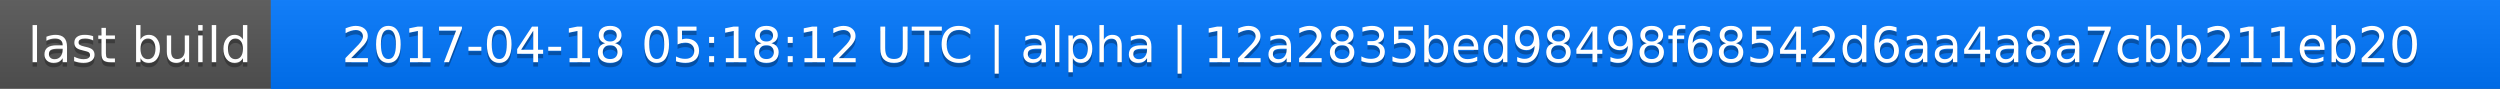
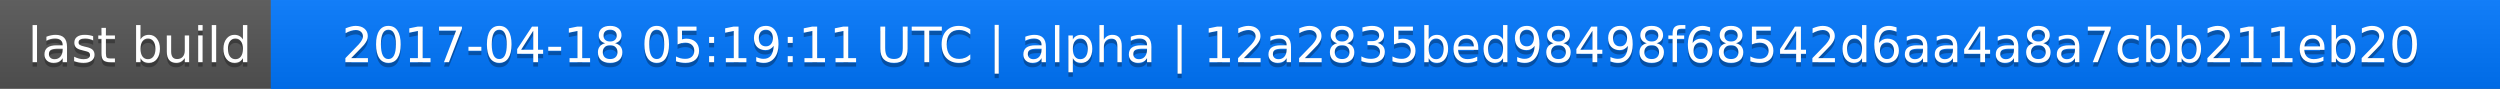
<svg xmlns="http://www.w3.org/2000/svg" width="563" height="20">
  <linearGradient id="a" x2="0" y2="100%">
    <stop offset="0" stop-color="#bbb" stop-opacity=".1" />
    <stop offset="1" stop-opacity=".1" />
  </linearGradient>
  <rect rx="0" width="563" height="20" fill="#555" />
  <rect rx="0" x="61" width="502" height="20" fill="#07f" />
  <path fill="#07f" d="M61 0h4v20h-4z" />
  <rect rx="0" width="563" height="20" fill="url(#a)" />
  <g fill="#fff" text-anchor="middle" font-family="DejaVu Sans,Verdana,Geneva,sans-serif" font-size="11">
    <text x="31.5" y="15" fill="#010101" fill-opacity=".3">last build</text>
    <text x="31.5" y="14">last build</text>
-     <text x="311" y="15" fill="#010101" fill-opacity=".3">2017-04-18 05:18:12 UTC | alpha | 12a2835bed98498f68542d6aa4a8a7cbb211eb20</text>
-     <text x="311" y="14">2017-04-18 05:18:12 UTC | alpha | 12a2835bed98498f68542d6aa4a8a7cbb211eb20</text>
+     <text x="311" y="15" fill="#010101" fill-opacity=".3">2017-04-18 05:19:11 UTC | alpha | 12a2835bed98498f68542d6aa4a8a7cbb211eb20</text>
+     <text x="311" y="14">2017-04-18 05:19:11 UTC | alpha | 12a2835bed98498f68542d6aa4a8a7cbb211eb20</text>
  </g>
</svg>
